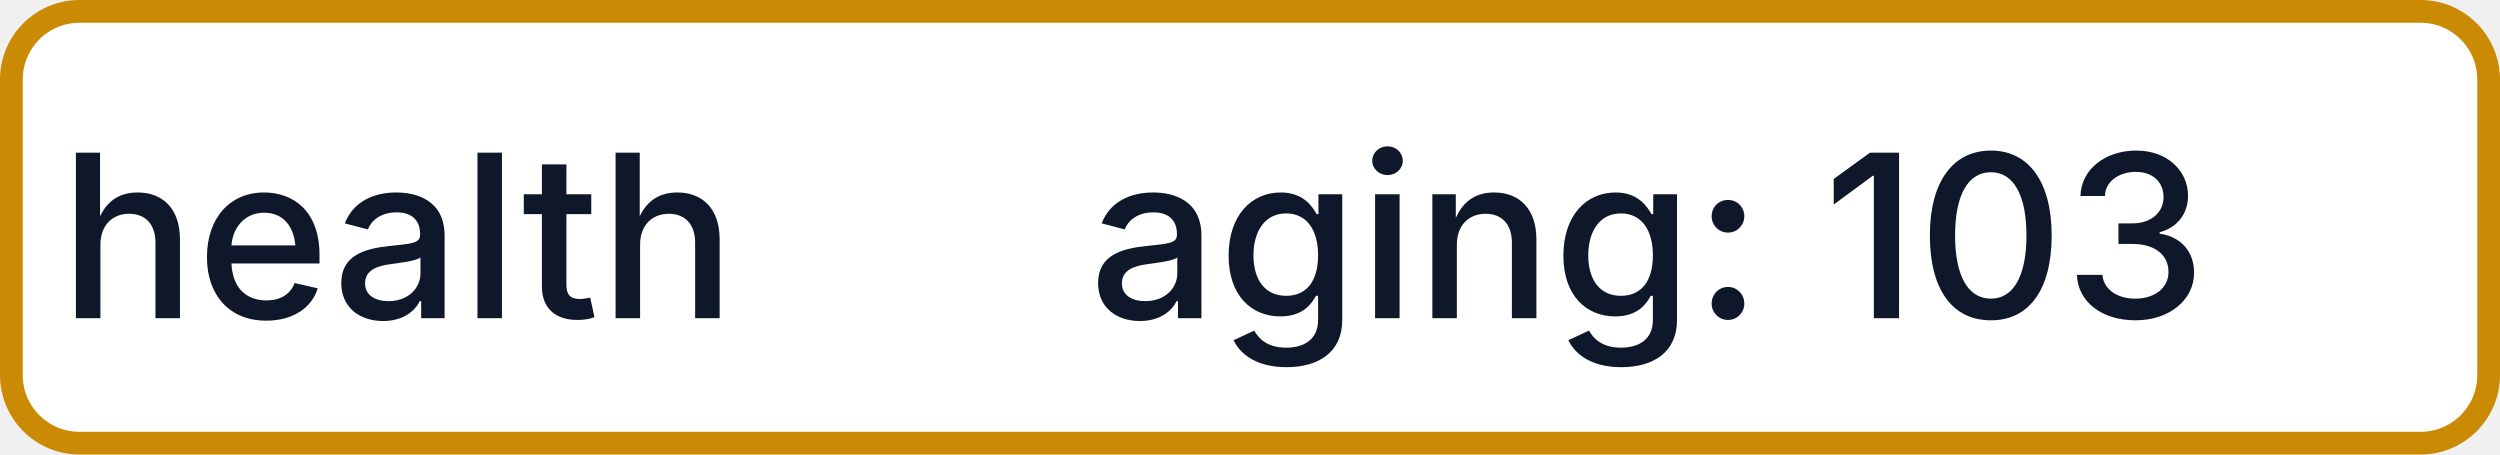
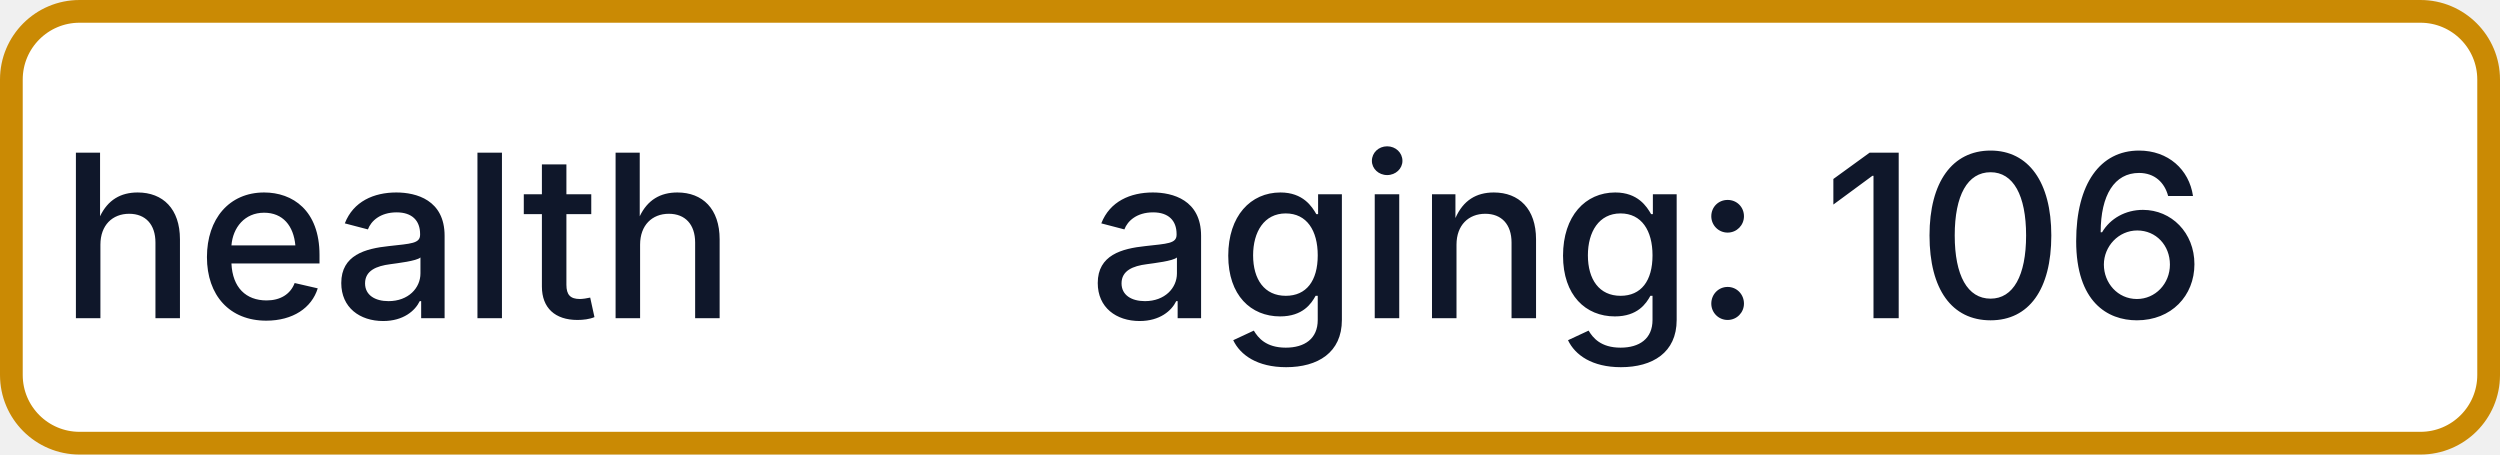
- <svg xmlns="http://www.w3.org/2000/svg" width="110" height="20" role="img" aria-label="health: aging: 103">
+ <svg xmlns="http://www.w3.org/2000/svg" width="110" height="20" role="img" aria-label="health: aging: 106">
  <rect x="0.5" y="0.5" width="109" height="19" rx="3" fill="#FFFFFF" stroke="#CA8A04" stroke-width="1" />
  <g fill="#0F172A" text-anchor="middle" font-family="-apple-system,BlinkMacSystemFont,Segoe UI,sans-serif" font-size="10" font-weight="500">
    <text x="17.5" y="14">health</text>
-     <text x="72.5" y="14" textLength="68" lengthAdjust="spacingAndGlyphs">aging: 103</text>
+     <text x="72.5" y="14" textLength="68" lengthAdjust="spacingAndGlyphs">aging: 106</text>
  </g>
</svg>
